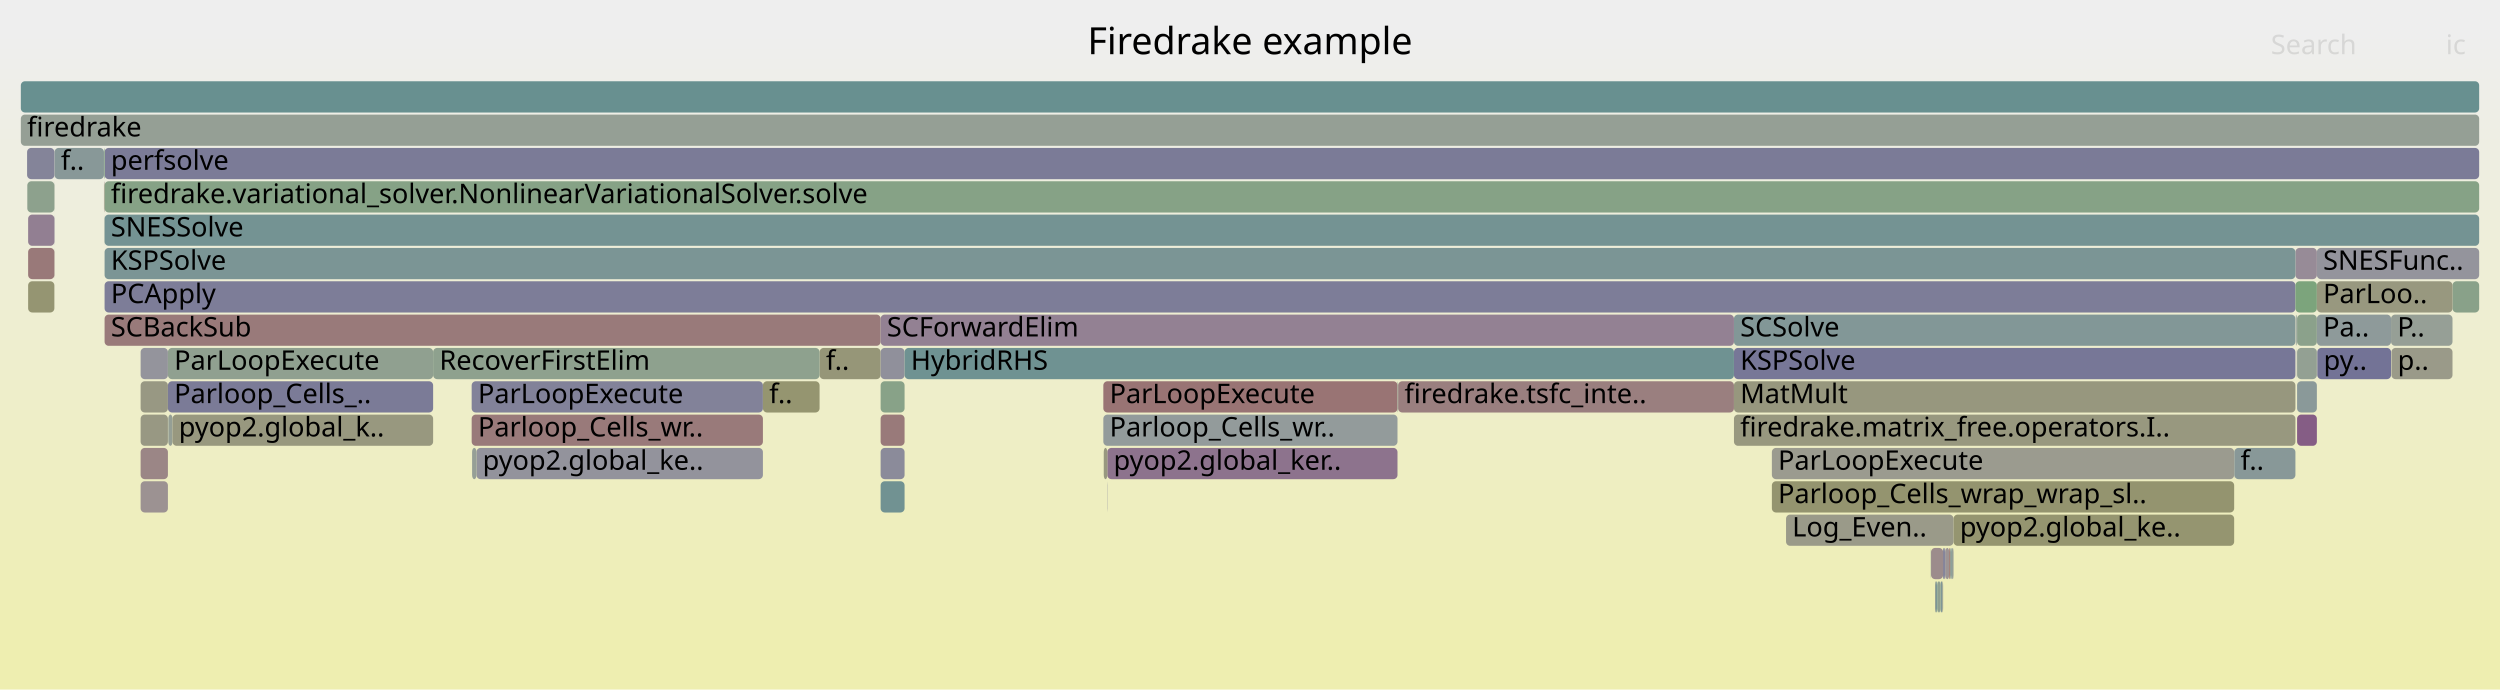
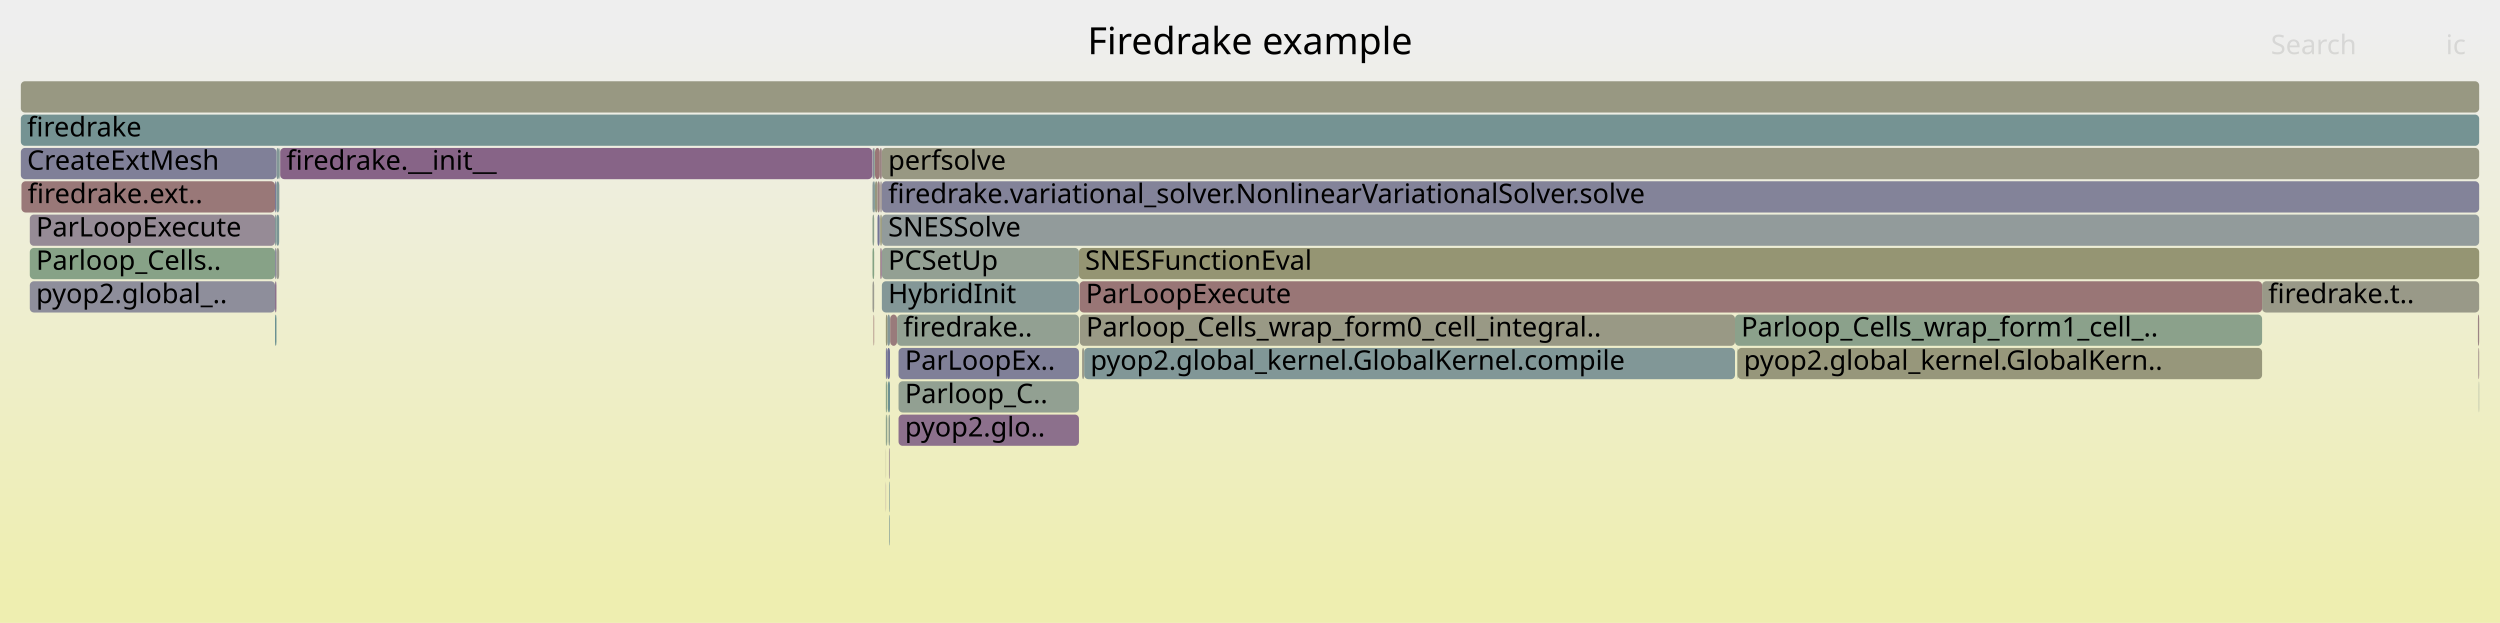
- <svg xmlns="http://www.w3.org/2000/svg" version="1.1" width="1200" height="331" viewBox="0 0 1200 331">
+ <svg xmlns="http://www.w3.org/2000/svg" version="1.1" width="1200" height="299" viewBox="0 0 1200 299">
  <defs>
    <linearGradient id="background" y1="0" y2="1" x1="0" x2="0">
      <stop stop-color="#eeeeee" offset="5%" />
      <stop stop-color="#eeeeb0" offset="95%" />
    </linearGradient>
  </defs>
  <style type="text/css">
	text { font-family:Verdana; font-size:13px; fill:rgb(0,0,0); }
	#search, #ignorecase { opacity:0.1; cursor:pointer; }
	#search:hover, #search.show, #ignorecase:hover, #ignorecase.show { opacity:1; }
	#subtitle { text-anchor:middle; font-color:rgb(160,160,160); }
	#title { text-anchor:middle; font-size:18px}
	#unzoom { cursor:pointer; }
	#frames &gt; *:hover { stroke:black; stroke-width:0.5; cursor:pointer; }
	.hide { display:none; }
	.parent { opacity:0.5; }
</style>
-   <rect x="0.0" y="0" width="1200.0" height="331.0" fill="url(#background)" />
+   <rect x="0.0" y="0" width="1200.0" height="299.0" fill="url(#background)" />
  <text id="title" x="600.00" y="26">Firedrake example</text>
-   <text id="details" x="10.00" y="313"> </text>
+   <text id="details" x="10.00" y="281"> </text>
  <text id="unzoom" x="10.00" y="26" class="hide">Reset Zoom</text>
  <text id="search" x="1090.00" y="26">Search</text>
  <text id="ignorecase" x="1174.00" y="26">ic</text>
-   <text id="matched" x="1090.00" y="313"> </text>
+   <text id="matched" x="1090.00" y="281"> </text>
  <g id="frames">
    <g>
-       <rect x="422.7" y="215" width="11.5" height="15.0" fill="rgb(139.339,139.339,154.388)" rx="2" ry="2" />
-       <text x="425.71" y="225.5" />
-     </g>
-     <g>
-       <rect x="80.8" y="199" width="2.0" height="15.0" fill="rgb(149.391,159.401,149.391)" rx="2" ry="2" />
-       <text x="83.80" y="209.5" />
-     </g>
-     <g>
-       <rect x="832.3" y="167" width="269.5" height="15.0" fill="rgb(119.35,119.35,150.519)" rx="2" ry="2" />
-       <text x="835.30" y="177.5">KSPSolve</text>
-     </g>
-     <g>
-       <rect x="1112.1" y="119" width="77.9" height="15.0" fill="rgb(147.915,147.915,156.048)" rx="2" ry="2" />
-       <text x="1115.09" y="129.5">SNESFunc..</text>
-     </g>
-     <g>
-       <rect x="26.1" y="71" width="0.1" height="15.0" fill="rgb(152.133,152.133,129.568)" rx="2" ry="2" />
-       <text x="29.08" y="81.5" />
-     </g>
-     <g>
-       <rect x="393.4" y="167" width="29.3" height="15.0" fill="rgb(150.152,150.152,119.968)" rx="2" ry="2" />
-       <text x="396.45" y="177.5">f..</text>
-     </g>
-     <g>
-       <rect x="933.8" y="263" width="1.8" height="15.0" fill="rgb(156.731,148.269,148.269)" rx="2" ry="2" />
-       <text x="936.77" y="273.5" />
-     </g>
-     <g>
-       <rect x="529.6" y="183" width="141.2" height="15.0" fill="rgb(152.546,116.184,116.184)" rx="2" ry="2" />
-       <text x="532.61" y="193.5">ParLoopExecute</text>
-     </g>
-     <g>
-       <rect x="10.0" y="39" width="1180.0" height="15.0" fill="rgb(104.205,144.053,144.053)" rx="2" ry="2" />
+       <rect x="134.3" y="71" width="0.2" height="15.0" fill="rgb(135.484,161.665,135.484)" rx="2" ry="2" />
+       <text x="137.32" y="81.5" />
+     </g>
+     <g>
+       <rect x="419.3" y="151" width="0.3" height="15.0" fill="rgb(152.061,112.468,112.468)" rx="2" ry="2" />
+       <text x="422.31" y="161.5" />
+     </g>
+     <g>
+       <rect x="14.3" y="119" width="117.7" height="15.0" fill="rgb(135.186,161.714,135.186)" rx="2" ry="2" />
+       <text x="17.33" y="129.5">Parloop_Cells..</text>
+     </g>
+     <g>
+       <rect x="132.0" y="103" width="0.7" height="15.0" fill="rgb(129.112,150.511,150.511)" rx="2" ry="2" />
+       <text x="134.98" y="113.5" />
+     </g>
+     <g>
+       <rect x="134.5" y="71" width="284.2" height="15.0" fill="rgb(135.466,100.258,135.466)" rx="2" ry="2" />
+       <text x="137.46" y="81.5">firedrake.__init__</text>
+     </g>
+     <g>
+       <rect x="422.5" y="119" width="0.5" height="15.0" fill="rgb(154.199,128.859,128.859)" rx="2" ry="2" />
+       <text x="425.49" y="129.5" />
+     </g>
+     <g>
+       <rect x="420.0" y="71" width="2.3" height="15.0" fill="rgb(152.72,117.524,117.524)" rx="2" ry="2" />
+       <text x="423.00" y="81.5" />
+     </g>
+     <g>
+       <rect x="10.3" y="87" width="121.7" height="15.0" fill="rgb(152.991,119.597,119.597)" rx="2" ry="2" />
+       <text x="13.27" y="97.5">firedrake.ext..</text>
+     </g>
+     <g>
+       <rect x="1189.4" y="151" width="0.6" height="15.0" fill="rgb(154.671,132.475,132.475)" rx="2" ry="2" />
+       <text x="1192.39" y="161.5" />
+     </g>
+     <g>
+       <rect x="425.9" y="167" width="1.3" height="15.0" fill="rgb(109.912,109.912,148.693)" rx="2" ry="2" />
+       <text x="428.87" y="177.5" />
+     </g>
+     <g>
+       <rect x="519.4" y="167" width="1.0" height="15.0" fill="rgb(153.656,153.656,136.95)" rx="2" ry="2" />
+       <text x="522.39" y="177.5" />
+     </g>
+     <g>
+       <rect x="431.3" y="199" width="86.6" height="15.0" fill="rgb(140.083,112.087,140.083)" rx="2" ry="2" />
+       <text x="434.34" y="209.5">pyop2.glo..</text>
+     </g>
+     <g>
+       <rect x="423.3" y="119" width="94.6" height="15.0" fill="rgb(146.643,159.849,146.643)" rx="2" ry="2" />
+       <text x="426.31" y="129.5">PCSetUp</text>
+     </g>
+     <g>
+       <rect x="419.6" y="71" width="0.4" height="15.0" fill="rgb(134.774,161.781,134.774)" rx="2" ry="2" />
+       <text x="422.64" y="81.5" />
+     </g>
+     <g>
+       <rect x="134.2" y="87" width="0.1" height="15.0" fill="rgb(154.407,130.451,130.451)" rx="2" ry="2" />
+       <text x="137.17" y="97.5" />
+     </g>
+     <g>
+       <rect x="1189.8" y="183" width="0.2" height="15.0" fill="rgb(147.94,159.638,147.94)" rx="2" ry="2" />
+       <text x="1192.84" y="193.5" />
+     </g>
+     <g>
+       <rect x="425.3" y="183" width="0.6" height="15.0" fill="rgb(134.085,161.893,134.085)" rx="2" ry="2" />
+       <text x="428.34" y="193.5" />
+     </g>
+     <g>
+       <rect x="423.3" y="87" width="766.7" height="15.0" fill="rgb(130.948,130.948,152.764)" rx="2" ry="2" />
+       <text x="426.31" y="97.5">firedrake.variational_solver.NonlinearVariationalSolver.solve</text>
+     </g>
+     <g>
+       <rect x="423.0" y="119" width="0.3" height="15.0" fill="rgb(134.035,96.589,134.035)" rx="2" ry="2" />
+       <text x="425.95" y="129.5" />
+     </g>
+     <g>
+       <rect x="426.5" y="199" width="0.7" height="15.0" fill="rgb(143.792,160.313,143.792)" rx="2" ry="2" />
+       <text x="429.52" y="209.5" />
+     </g>
+     <g>
+       <rect x="426.9" y="247" width="0.3" height="15.0" fill="rgb(117.701,147.552,147.552)" rx="2" ry="2" />
+       <text x="429.92" y="257.5" />
+     </g>
+     <g>
+       <rect x="833.8" y="167" width="0.2" height="15.0" fill="rgb(134.856,161.768,134.856)" rx="2" ry="2" />
+       <text x="836.85" y="177.5" />
+     </g>
+     <g>
+       <rect x="132.7" y="71" width="1.3" height="15.0" fill="rgb(129.561,150.627,150.627)" rx="2" ry="2" />
+       <text x="135.73" y="81.5" />
+     </g>
+     <g>
+       <rect x="134.0" y="71" width="0.3" height="15.0" fill="rgb(127.496,150.092,150.092)" rx="2" ry="2" />
+       <text x="137.01" y="81.5" />
+     </g>
+     <g>
+       <rect x="132.7" y="103" width="1.3" height="15.0" fill="rgb(122.25,148.731,148.731)" rx="2" ry="2" />
+       <text x="135.73" y="113.5" />
+     </g>
+     <g>
+       <rect x="422.3" y="71" width="1.0" height="15.0" fill="rgb(154.485,131.055,131.055)" rx="2" ry="2" />
+       <text x="425.35" y="81.5" />
+     </g>
+     <g>
+       <rect x="427.2" y="151" width="0.1" height="15.0" fill="rgb(112.237,112.237,149.143)" rx="2" ry="2" />
+       <text x="430.21" y="161.5" />
+     </g>
+     <g>
+       <rect x="422.2" y="103" width="0.1" height="15.0" fill="rgb(108.612,145.196,145.196)" rx="2" ry="2" />
+       <text x="425.22" y="113.5" />
+     </g>
+     <g>
+       <rect x="832.8" y="151" width="253.0" height="15.0" fill="rgb(139.267,161.05,139.267)" rx="2" ry="2" />
+       <text x="835.78" y="161.5">Parloop_Cells_wrap_form1_cell_..</text>
+     </g>
+     <g>
+       <rect x="426.2" y="183" width="1.0" height="15.0" fill="rgb(108.901,145.271,145.271)" rx="2" ry="2" />
+       <text x="429.22" y="193.5" />
+     </g>
+     <g>
+       <rect x="421.2" y="103" width="1.0" height="15.0" fill="rgb(115.825,115.825,149.837)" rx="2" ry="2" />
+       <text x="424.19" y="113.5" />
+     </g>
+     <g>
+       <rect x="132.7" y="119" width="1.3" height="15.0" fill="rgb(154.623,154.623,141.635)" rx="2" ry="2" />
+       <text x="135.73" y="129.5" />
+     </g>
+     <g>
+       <rect x="422.5" y="87" width="0.8" height="15.0" fill="rgb(156.582,147.128,147.128)" rx="2" ry="2" />
+       <text x="425.49" y="97.5" />
+     </g>
+     <g>
+       <rect x="418.8" y="135" width="0.8" height="15.0" fill="rgb(155.207,155.207,144.466)" rx="2" ry="2" />
+       <text x="421.84" y="145.5" />
+     </g>
+     <g>
+       <rect x="425.3" y="167" width="0.6" height="15.0" fill="rgb(114.677,114.677,149.615)" rx="2" ry="2" />
+       <text x="428.34" y="177.5" />
+     </g>
+     <g>
+       <rect x="132.0" y="119" width="0.7" height="15.0" fill="rgb(140.321,140.321,154.578)" rx="2" ry="2" />
+       <text x="134.98" y="129.5" />
+     </g>
+     <g>
+       <rect x="425.2" y="231" width="0.1" height="15.0" fill="rgb(135.007,99.082,135.007)" rx="2" ry="2" />
+       <text x="428.15" y="241.5" />
+     </g>
+     <g>
+       <rect x="420.0" y="87" width="1.2" height="15.0" fill="rgb(151.395,151.395,125.989)" rx="2" ry="2" />
+       <text x="423.00" y="97.5" />
+     </g>
+     <g>
+       <rect x="418.8" y="119" width="0.8" height="15.0" fill="rgb(132.156,162.207,132.156)" rx="2" ry="2" />
+       <text x="421.84" y="129.5" />
+     </g>
+     <g>
+       <rect x="425.2" y="215" width="0.1" height="15.0" fill="rgb(151.839,151.839,128.14)" rx="2" ry="2" />
+       <text x="428.15" y="225.5" />
+     </g>
+     <g>
+       <rect x="426.9" y="231" width="0.3" height="15.0" fill="rgb(121.945,148.652,148.652)" rx="2" ry="2" />
+       <text x="429.92" y="241.5" />
+     </g>
+     <g>
+       <rect x="431.3" y="167" width="86.6" height="15.0" fill="rgb(127.687,127.687,152.133)" rx="2" ry="2" />
+       <text x="434.34" y="177.5">ParLoopEx..</text>
+     </g>
+     <g>
+       <rect x="14.3" y="103" width="117.7" height="15.0" fill="rgb(150.428,138.598,150.428)" rx="2" ry="2" />
+       <text x="17.33" y="113.5">ParLoopExecute</text>
+     </g>
+     <g>
+       <rect x="423.3" y="71" width="766.7" height="15.0" fill="rgb(152.349,152.349,130.612)" rx="2" ry="2" />
+       <text x="426.31" y="81.5">perfsolve</text>
+     </g>
+     <g>
+       <rect x="1189.6" y="167" width="0.4" height="15.0" fill="rgb(154.688,132.606,132.606)" rx="2" ry="2" />
+       <text x="1192.62" y="177.5" />
+     </g>
+     <g>
+       <rect x="520.4" y="167" width="312.4" height="15.0" fill="rgb(129.162,150.523,150.523)" rx="2" ry="2" />
+       <text x="523.38" y="177.5">pyop2.global_kernel.GlobalKernel.compile</text>
+     </g>
+     <g>
+       <rect x="834.0" y="167" width="251.8" height="15.0" fill="rgb(150.853,150.853,123.366)" rx="2" ry="2" />
+       <text x="837.01" y="177.5">pyop2.global_kernel.GlobalKern..</text>
+     </g>
+     <g>
+       <rect x="517.9" y="119" width="672.1" height="15.0" fill="rgb(149.2,149.2,115.352)" rx="2" ry="2" />
+       <text x="520.85" y="129.5">SNESFunctionEval</text>
+     </g>
+     <g>
+       <rect x="14.3" y="135" width="117.7" height="15.0" fill="rgb(142.185,142.185,154.939)" rx="2" ry="2" />
+       <text x="17.33" y="145.5">pyop2.global_..</text>
+     </g>
+     <g>
+       <rect x="425.2" y="183" width="0.1" height="15.0" fill="rgb(143.308,160.392,143.308)" rx="2" ry="2" />
+       <text x="428.15" y="193.5" />
+     </g>
+     <g>
+       <rect x="10.0" y="55" width="1180.0" height="15.0" fill="rgb(116.909,147.347,147.347)" rx="2" ry="2" />
+       <text x="13.00" y="65.5">firedrake</text>
+     </g>
+     <g>
+       <rect x="418.8" y="87" width="0.8" height="15.0" fill="rgb(135.91,152.273,152.273)" rx="2" ry="2" />
+       <text x="421.84" y="97.5" />
+     </g>
+     <g>
+       <rect x="423.3" y="103" width="766.7" height="15.0" fill="rgb(146.073,154.908,154.908)" rx="2" ry="2" />
+       <text x="426.31" y="113.5">SNESSolve</text>
+     </g>
+     <g>
+       <rect x="132.0" y="135" width="0.7" height="15.0" fill="rgb(140.004,111.885,140.004)" rx="2" ry="2" />
+       <text x="134.98" y="145.5" />
+     </g>
+     <g>
+       <rect x="425.9" y="151" width="1.3" height="15.0" fill="rgb(131.908,151.236,151.236)" rx="2" ry="2" />
+       <text x="428.87" y="161.5" />
+     </g>
+     <g>
+       <rect x="132.0" y="87" width="0.7" height="15.0" fill="rgb(121.685,121.685,150.971)" rx="2" ry="2" />
+       <text x="134.98" y="97.5" />
+     </g>
+     <g>
+       <rect x="1085.8" y="135" width="104.2" height="15.0" fill="rgb(153.458,153.458,135.988)" rx="2" ry="2" />
+       <text x="1088.75" y="145.5">firedrake.t..</text>
+     </g>
+     <g>
+       <rect x="425.3" y="199" width="0.6" height="15.0" fill="rgb(139.359,161.035,139.359)" rx="2" ry="2" />
+       <text x="428.34" y="209.5" />
+     </g>
+     <g>
+       <rect x="419.6" y="87" width="0.4" height="15.0" fill="rgb(118.621,147.791,147.791)" rx="2" ry="2" />
+       <text x="422.64" y="97.5" />
+     </g>
+     <g>
+       <rect x="421.2" y="87" width="1.1" height="15.0" fill="rgb(154.527,131.375,131.375)" rx="2" ry="2" />
+       <text x="424.19" y="97.5" />
+     </g>
+     <g>
+       <rect x="426.7" y="215" width="0.2" height="15.0" fill="rgb(146.822,129.356,146.822)" rx="2" ry="2" />
+       <text x="429.73" y="225.5" />
+     </g>
+     <g>
+       <rect x="418.8" y="71" width="0.8" height="15.0" fill="rgb(138.25,138.25,154.177)" rx="2" ry="2" />
+       <text x="421.84" y="81.5" />
+     </g>
+     <g>
+       <rect x="518.3" y="151" width="314.5" height="15.0" fill="rgb(152.746,152.746,132.536)" rx="2" ry="2" />
+       <text x="521.33" y="161.5">Parloop_Cells_wrap_form0_cell_integral..</text>
+     </g>
+     <g>
+       <rect x="132.0" y="151" width="0.7" height="15.0" fill="rgb(106.686,144.696,144.696)" rx="2" ry="2" />
+       <text x="134.98" y="161.5" />
+     </g>
+     <g>
+       <rect x="427.3" y="151" width="3.3" height="15.0" fill="rgb(153.373,122.524,122.524)" rx="2" ry="2" />
+       <text x="430.33" y="161.5" />
+     </g>
+     <g>
+       <rect x="425.2" y="199" width="0.1" height="15.0" fill="rgb(136.628,161.479,136.628)" rx="2" ry="2" />
+       <text x="428.15" y="209.5" />
+     </g>
+     <g>
+       <rect x="418.8" y="103" width="0.8" height="15.0" fill="rgb(141.478,160.69,141.478)" rx="2" ry="2" />
+       <text x="421.84" y="113.5" />
+     </g>
+     <g>
+       <rect x="132.7" y="87" width="1.3" height="15.0" fill="rgb(126.495,149.832,149.832)" rx="2" ry="2" />
+       <text x="135.73" y="97.5" />
+     </g>
+     <g>
+       <rect x="430.6" y="151" width="87.3" height="15.0" fill="rgb(145.875,159.974,145.875)" rx="2" ry="2" />
+       <text x="433.60" y="161.5">firedrake..</text>
+     </g>
+     <g>
+       <rect x="518.2" y="135" width="567.6" height="15.0" fill="rgb(152.795,118.096,118.096)" rx="2" ry="2" />
+       <text x="521.20" y="145.5">ParLoopExecute</text>
+     </g>
+     <g>
+       <rect x="426.9" y="215" width="0.3" height="15.0" fill="rgb(156.079,143.272,143.272)" rx="2" ry="2" />
+       <text x="429.92" y="225.5" />
+     </g>
+     <g>
+       <rect x="418.7" y="71" width="0.1" height="15.0" fill="rgb(155.775,155.775,147.216)" rx="2" ry="2" />
+       <text x="421.70" y="81.5" />
+     </g>
+     <g>
+       <rect x="423.3" y="135" width="94.6" height="15.0" fill="rgb(131.259,151.067,151.067)" rx="2" ry="2" />
+       <text x="426.31" y="145.5">HybridInit</text>
+     </g>
+     <g>
+       <rect x="10.0" y="71" width="122.7" height="15.0" fill="rgb(128.302,128.302,152.252)" rx="2" ry="2" />
+       <text x="13.00" y="81.5">CreateExtMesh</text>
+     </g>
+     <g>
+       <rect x="425.2" y="167" width="0.1" height="15.0" fill="rgb(156.235,144.466,144.466)" rx="2" ry="2" />
+       <text x="428.15" y="177.5" />
+     </g>
+     <g>
+       <rect x="425.2" y="151" width="0.7" height="15.0" fill="rgb(150.012,150.012,119.287)" rx="2" ry="2" />
+       <text x="428.15" y="161.5" />
+     </g>
+     <g>
+       <rect x="10.0" y="39" width="1180.0" height="15.0" fill="rgb(152.188,152.188,129.836)" rx="2" ry="2" />
      <text x="13.00" y="49.5" />
    </g>
    <g>
-       <rect x="49.9" y="87" width="0.2" height="15.0" fill="rgb(154.917,134.361,134.361)" rx="2" ry="2" />
-       <text x="52.94" y="97.5" />
-     </g>
-     <g>
-       <rect x="1072.4" y="215" width="0.1" height="15.0" fill="rgb(115.242,115.242,149.724)" rx="2" ry="2" />
-       <text x="1075.38" y="225.5" />
-     </g>
-     <g>
-       <rect x="50.2" y="87" width="1139.8" height="15.0" fill="rgb(134.459,161.832,134.459)" rx="2" ry="2" />
-       <text x="53.22" y="97.5">firedrake.variational_solver.NonlinearVariationalSolver.solve</text>
-     </g>
-     <g>
-       <rect x="50.2" y="135" width="1051.6" height="15.0" fill="rgb(125.002,125.002,151.613)" rx="2" ry="2" />
-       <text x="53.22" y="145.5">PCApply</text>
-     </g>
-     <g>
-       <rect x="26.2" y="71" width="23.7" height="15.0" fill="rgb(135.559,152.182,152.182)" rx="2" ry="2" />
-       <text x="29.24" y="81.5">f..</text>
-     </g>
-     <g>
-       <rect x="1102.6" y="151" width="9.5" height="15.0" fill="rgb(139.401,161.028,139.401)" rx="2" ry="2" />
-       <text x="1105.64" y="161.5" />
-     </g>
-     <g>
-       <rect x="50.2" y="151" width="372.5" height="15.0" fill="rgb(153.358,122.415,122.415)" rx="2" ry="2" />
-       <text x="53.22" y="161.5">SCBackSub</text>
-     </g>
-     <g>
-       <rect x="67.5" y="231" width="13.1" height="15.0" fill="rgb(156.381,145.587,145.587)" rx="2" ry="2" />
-       <text x="70.50" y="241.5" />
-     </g>
-     <g>
-       <rect x="1112.3" y="167" width="35.4" height="15.0" fill="rgb(115.13,115.13,149.703)" rx="2" ry="2" />
-       <text x="1115.32" y="177.5">py..</text>
-     </g>
-     <g>
-       <rect x="1147.7" y="151" width="29.5" height="15.0" fill="rgb(149.855,159.326,149.855)" rx="2" ry="2" />
-       <text x="1150.72" y="161.5">P..</text>
-     </g>
-     <g>
-       <rect x="932.7" y="263" width="0.5" height="15.0" fill="rgb(116.771,116.771,150.02)" rx="2" ry="2" />
-       <text x="935.75" y="273.5" />
-     </g>
-     <g>
-       <rect x="82.8" y="199" width="125.1" height="15.0" fill="rgb(151.61,151.61,127.033)" rx="2" ry="2" />
-       <text x="85.80" y="209.5">pyop2.global_k..</text>
-     </g>
-     <g>
-       <rect x="226.4" y="183" width="139.8" height="15.0" fill="rgb(129.738,129.738,152.53)" rx="2" ry="2" />
-       <text x="229.43" y="193.5">ParLoopExecute</text>
-     </g>
-     <g>
-       <rect x="832.3" y="199" width="269.5" height="15.0" fill="rgb(151.536,151.536,126.677)" rx="2" ry="2" />
-       <text x="835.30" y="209.5">firedrake.matrix_free.operators.I..</text>
-     </g>
-     <g>
-       <rect x="26.1" y="87" width="0.1" height="15.0" fill="rgb(146.299,159.905,146.299)" rx="2" ry="2" />
-       <text x="29.08" y="97.5" />
-     </g>
-     <g>
-       <rect x="26.1" y="119" width="0.1" height="15.0" fill="rgb(156.447,146.093,146.093)" rx="2" ry="2" />
-       <text x="29.08" y="129.5" />
-     </g>
-     <g>
-       <rect x="932.3" y="279" width="0.4" height="15.0" fill="rgb(154.671,154.671,141.869)" rx="2" ry="2" />
-       <text x="935.34" y="289.5" />
-     </g>
-     <g>
-       <rect x="1101.8" y="119" width="10.3" height="15.0" fill="rgb(150.705,139.306,150.705)" rx="2" ry="2" />
-       <text x="1104.81" y="129.5" />
-     </g>
-     <g>
-       <rect x="1102.6" y="199" width="9.5" height="15.0" fill="rgb(132.567,92.829,132.567)" rx="2" ry="2" />
-       <text x="1105.64" y="209.5" />
-     </g>
-     <g>
-       <rect x="50.2" y="119" width="1051.6" height="15.0" fill="rgb(123.356,149.018,149.018)" rx="2" ry="2" />
-       <text x="53.22" y="129.5">KSPSolve</text>
-     </g>
-     <g>
-       <rect x="1102.2" y="167" width="0.1" height="15.0" fill="rgb(134.469,134.469,153.446)" rx="2" ry="2" />
-       <text x="1105.17" y="177.5" />
-     </g>
-     <g>
-       <rect x="937.7" y="247" width="134.7" height="15.0" fill="rgb(148.547,148.547,112.188)" rx="2" ry="2" />
-       <text x="940.73" y="257.5">pyop2.global_ke..</text>
-     </g>
-     <g>
-       <rect x="26.1" y="103" width="0.1" height="15.0" fill="rgb(120.789,120.789,150.798)" rx="2" ry="2" />
-       <text x="29.08" y="113.5" />
-     </g>
-     <g>
-       <rect x="671.1" y="183" width="161.2" height="15.0" fill="rgb(153.978,127.167,127.167)" rx="2" ry="2" />
-       <text x="674.14" y="193.5">firedrake.tsfc_inte..</text>
-     </g>
-     <g>
-       <rect x="936.1" y="263" width="0.8" height="15.0" fill="rgb(126.439,149.817,149.817)" rx="2" ry="2" />
-       <text x="939.14" y="273.5" />
-     </g>
-     <g>
-       <rect x="531.5" y="215" width="139.3" height="15.0" fill="rgb(141.245,115.066,141.245)" rx="2" ry="2" />
-       <text x="534.50" y="225.5">pyop2.global_ker..</text>
-     </g>
-     <g>
-       <rect x="1102.6" y="183" width="9.5" height="15.0" fill="rgb(138.157,152.855,152.855)" rx="2" ry="2" />
-       <text x="1105.64" y="193.5" />
-     </g>
-     <g>
-       <rect x="13.1" y="87" width="13.0" height="15.0" fill="rgb(140.895,160.785,140.895)" rx="2" ry="2" />
-       <text x="16.09" y="97.5" />
-     </g>
-     <g>
-       <rect x="1102.6" y="167" width="9.5" height="15.0" fill="rgb(146.842,159.816,146.842)" rx="2" ry="2" />
-       <text x="1105.64" y="177.5" />
-     </g>
-     <g>
-       <rect x="529.8" y="215" width="1.7" height="15.0" fill="rgb(151.545,151.545,126.717)" rx="2" ry="2" />
-       <text x="532.76" y="225.5" />
-     </g>
-     <g>
-       <rect x="422.7" y="231" width="11.5" height="15.0" fill="rgb(113.415,146.441,146.441)" rx="2" ry="2" />
-       <text x="425.71" y="241.5" />
-     </g>
-     <g>
-       <rect x="228.7" y="215" width="137.5" height="15.0" fill="rgb(146.685,146.685,155.81)" rx="2" ry="2" />
-       <text x="231.66" y="225.5">pyop2.global_ke..</text>
-     </g>
-     <g>
-       <rect x="226.6" y="215" width="2.1" height="15.0" fill="rgb(149.88,159.322,149.88)" rx="2" ry="2" />
-       <text x="229.61" y="225.5" />
-     </g>
-     <g>
-       <rect x="850.5" y="215" width="221.9" height="15.0" fill="rgb(154.805,154.805,142.518)" rx="2" ry="2" />
-       <text x="853.47" y="225.5">ParLoopExecute</text>
-     </g>
-     <g>
-       <rect x="1101.8" y="135" width="10.3" height="15.0" fill="rgb(123.948,163.543,123.948)" rx="2" ry="2" />
-       <text x="1104.81" y="145.5" />
-     </g>
-     <g>
-       <rect x="1072.5" y="215" width="29.3" height="15.0" fill="rgb(135.995,152.295,152.295)" rx="2" ry="2" />
-       <text x="1075.50" y="225.5">f..</text>
-     </g>
-     <g>
-       <rect x="13.5" y="103" width="12.6" height="15.0" fill="rgb(146.084,127.466,146.084)" rx="2" ry="2" />
-       <text x="16.51" y="113.5" />
-     </g>
-     <g>
-       <rect x="67.5" y="167" width="13.1" height="15.0" fill="rgb(147.635,147.635,155.994)" rx="2" ry="2" />
-       <text x="70.50" y="177.5" />
-     </g>
-     <g>
-       <rect x="931.4" y="279" width="0.9" height="15.0" fill="rgb(126,149.704,149.704)" rx="2" ry="2" />
-       <text x="934.36" y="289.5" />
-     </g>
-     <g>
-       <rect x="67.5" y="215" width="13.1" height="15.0" fill="rgb(154.876,134.05,134.05)" rx="2" ry="2" />
-       <text x="70.50" y="225.5" />
-     </g>
-     <g>
-       <rect x="80.6" y="167" width="127.3" height="15.0" fill="rgb(143.535,160.355,143.535)" rx="2" ry="2" />
-       <text x="83.60" y="177.5">ParLoopExecute</text>
-     </g>
-     <g>
-       <rect x="422.7" y="183" width="11.5" height="15.0" fill="rgb(135.539,161.656,135.539)" rx="2" ry="2" />
-       <text x="425.71" y="193.5" />
-     </g>
-     <g>
-       <rect x="832.3" y="183" width="269.5" height="15.0" fill="rgb(151.404,151.404,126.035)" rx="2" ry="2" />
-       <text x="835.30" y="193.5">MatMult</text>
-     </g>
-     <g>
-       <rect x="10.0" y="55" width="1180.0" height="15.0" fill="rgb(149.195,159.433,149.195)" rx="2" ry="2" />
-       <text x="13.00" y="65.5">firedrake</text>
-     </g>
-     <g>
-       <rect x="207.9" y="167" width="185.5" height="15.0" fill="rgb(142.167,160.577,142.167)" rx="2" ry="2" />
-       <text x="210.93" y="177.5">RecoverFirstElim</text>
-     </g>
-     <g>
-       <rect x="50.1" y="87" width="0.1" height="15.0" fill="rgb(148.217,148.217,110.591)" rx="2" ry="2" />
-       <text x="53.10" y="97.5" />
-     </g>
-     <g>
-       <rect x="13.5" y="135" width="12.6" height="15.0" fill="rgb(148.892,148.892,113.861)" rx="2" ry="2" />
-       <text x="16.51" y="145.5" />
-     </g>
-     <g>
-       <rect x="926.9" y="263" width="5.8" height="15.0" fill="rgb(155.609,139.672,139.672)" rx="2" ry="2" />
-       <text x="929.88" y="273.5" />
-     </g>
-     <g>
-       <rect x="1177.2" y="135" width="12.8" height="15.0" fill="rgb(137.176,161.39,137.176)" rx="2" ry="2" />
-       <text x="1180.21" y="145.5" />
-     </g>
-     <g>
-       <rect x="226.4" y="199" width="139.8" height="15.0" fill="rgb(153.265,121.702,121.702)" rx="2" ry="2" />
-       <text x="229.43" y="209.5">Parloop_Cells_wr..</text>
-     </g>
-     <g>
-       <rect x="67.5" y="183" width="13.1" height="15.0" fill="rgb(152.441,152.441,131.058)" rx="2" ry="2" />
-       <text x="70.50" y="193.5" />
-     </g>
-     <g>
-       <rect x="529.6" y="199" width="141.2" height="15.0" fill="rgb(146.693,155.069,155.069)" rx="2" ry="2" />
-       <text x="532.61" y="209.5">Parloop_Cells_wr..</text>
-     </g>
-     <g>
-       <rect x="531.4" y="231" width="0.1" height="15.0" fill="rgb(111.271,111.271,148.956)" rx="2" ry="2" />
-       <text x="534.37" y="241.5" />
-     </g>
-     <g>
-       <rect x="1147.9" y="167" width="29.3" height="15.0" fill="rgb(153.672,153.672,137.025)" rx="2" ry="2" />
-       <text x="1150.87" y="177.5">p..</text>
-     </g>
-     <g>
-       <rect x="928.8" y="279" width="0.5" height="15.0" fill="rgb(148.692,159.515,148.692)" rx="2" ry="2" />
-       <text x="931.77" y="289.5" />
-     </g>
-     <g>
-       <rect x="422.7" y="167" width="11.5" height="15.0" fill="rgb(143.807,143.807,155.253)" rx="2" ry="2" />
-       <text x="425.71" y="177.5" />
-     </g>
-     <g>
-       <rect x="1102.0" y="151" width="0.2" height="15.0" fill="rgb(154.882,154.882,142.888)" rx="2" ry="2" />
-       <text x="1105.04" y="161.5" />
-     </g>
-     <g>
-       <rect x="50.2" y="103" width="1139.8" height="15.0" fill="rgb(116.374,147.208,147.208)" rx="2" ry="2" />
-       <text x="53.22" y="113.5">SNESSolve</text>
-     </g>
-     <g>
-       <rect x="13.5" y="119" width="12.6" height="15.0" fill="rgb(153.158,120.876,120.876)" rx="2" ry="2" />
-       <text x="16.51" y="129.5" />
-     </g>
-     <g>
-       <rect x="1112.1" y="135" width="65.1" height="15.0" fill="rgb(151.584,151.584,126.908)" rx="2" ry="2" />
-       <text x="1115.09" y="145.5">ParLoo..</text>
-     </g>
-     <g>
-       <rect x="422.7" y="199" width="11.5" height="15.0" fill="rgb(153.307,122.022,122.022)" rx="2" ry="2" />
-       <text x="425.71" y="209.5" />
-     </g>
-     <g>
-       <rect x="933.2" y="263" width="0.6" height="15.0" fill="rgb(114.754,114.754,149.63)" rx="2" ry="2" />
-       <text x="936.17" y="273.5" />
-     </g>
-     <g>
-       <rect x="930.0" y="279" width="1.4" height="15.0" fill="rgb(143.769,160.317,143.769)" rx="2" ry="2" />
-       <text x="932.96" y="289.5" />
-     </g>
-     <g>
-       <rect x="13.0" y="71" width="13.1" height="15.0" fill="rgb(132.429,132.429,153.051)" rx="2" ry="2" />
-       <text x="15.96" y="81.5" />
-     </g>
-     <g>
-       <rect x="857.3" y="247" width="80.4" height="15.0" fill="rgb(153.763,153.763,137.465)" rx="2" ry="2" />
-       <text x="860.26" y="257.5">Log_Even..</text>
-     </g>
-     <g>
-       <rect x="434.2" y="167" width="398.1" height="15.0" fill="rgb(110.638,145.721,145.721)" rx="2" ry="2" />
-       <text x="437.21" y="177.5">HybridRHS</text>
-     </g>
-     <g>
-       <rect x="1102.3" y="151" width="0.3" height="15.0" fill="rgb(132.703,151.441,151.441)" rx="2" ry="2" />
-       <text x="1105.30" y="161.5" />
-     </g>
-     <g>
-       <rect x="670.8" y="183" width="0.3" height="15.0" fill="rgb(147.903,159.644,147.903)" rx="2" ry="2" />
-       <text x="673.79" y="193.5" />
-     </g>
-     <g>
-       <rect x="929.3" y="279" width="0.7" height="15.0" fill="rgb(117.362,147.464,147.464)" rx="2" ry="2" />
-       <text x="932.26" y="289.5" />
-     </g>
-     <g>
-       <rect x="935.6" y="263" width="0.5" height="15.0" fill="rgb(152.036,112.279,112.279)" rx="2" ry="2" />
-       <text x="938.59" y="273.5" />
-     </g>
-     <g>
-       <rect x="850.5" y="231" width="221.9" height="15.0" fill="rgb(148.353,148.353,111.247)" rx="2" ry="2" />
-       <text x="853.47" y="241.5">Parloop_Cells_wrap_wrap_sl..</text>
-     </g>
-     <g>
-       <rect x="366.2" y="183" width="27.2" height="15.0" fill="rgb(148.595,148.595,112.422)" rx="2" ry="2" />
-       <text x="369.22" y="193.5">f..</text>
-     </g>
-     <g>
-       <rect x="936.9" y="263" width="0.8" height="15.0" fill="rgb(149.746,159.344,149.746)" rx="2" ry="2" />
-       <text x="939.94" y="273.5" />
-     </g>
-     <g>
-       <rect x="1102.2" y="151" width="0.1" height="15.0" fill="rgb(146.929,159.802,146.929)" rx="2" ry="2" />
-       <text x="1105.17" y="161.5" />
-     </g>
-     <g>
-       <rect x="832.3" y="151" width="269.5" height="15.0" fill="rgb(130.06,150.756,150.756)" rx="2" ry="2" />
-       <text x="835.30" y="161.5">SCSolve</text>
-     </g>
-     <g>
-       <rect x="50.2" y="71" width="1139.8" height="15.0" fill="rgb(122.929,122.929,151.212)" rx="2" ry="2" />
-       <text x="53.22" y="81.5">perfsolve</text>
-     </g>
-     <g>
-       <rect x="67.5" y="199" width="13.1" height="15.0" fill="rgb(152.34,152.34,130.571)" rx="2" ry="2" />
-       <text x="70.50" y="209.5" />
-     </g>
-     <g>
-       <rect x="50.1" y="103" width="0.1" height="15.0" fill="rgb(138.325,161.203,138.325)" rx="2" ry="2" />
-       <text x="53.10" y="113.5" />
-     </g>
-     <g>
-       <rect x="1112.1" y="151" width="35.6" height="15.0" fill="rgb(141.6,153.748,153.748)" rx="2" ry="2" />
-       <text x="1115.09" y="161.5">Pa..</text>
-     </g>
-     <g>
-       <rect x="422.7" y="151" width="409.6" height="15.0" fill="rgb(146.866,129.47,146.866)" rx="2" ry="2" />
-       <text x="425.71" y="161.5">SCForwardElim</text>
-     </g>
-     <g>
-       <rect x="926.8" y="263" width="0.1" height="15.0" fill="rgb(107.096,144.803,144.803)" rx="2" ry="2" />
-       <text x="929.75" y="273.5" />
-     </g>
-     <g>
-       <rect x="49.9" y="71" width="0.3" height="15.0" fill="rgb(125.64,163.268,125.64)" rx="2" ry="2" />
-       <text x="52.94" y="81.5" />
-     </g>
-     <g>
-       <rect x="80.6" y="183" width="127.3" height="15.0" fill="rgb(123.485,123.485,151.32)" rx="2" ry="2" />
-       <text x="83.60" y="193.5">Parloop_Cells_..</text>
+       <rect x="431.3" y="183" width="86.6" height="15.0" fill="rgb(145.815,159.984,145.815)" rx="2" ry="2" />
+       <text x="434.34" y="193.5">Parloop_C..</text>
+     </g>
+     <g>
+       <rect x="422.5" y="103" width="0.8" height="15.0" fill="rgb(150.175,150.175,120.078)" rx="2" ry="2" />
+       <text x="425.49" y="113.5" />
    </g>
  </g>
</svg>
